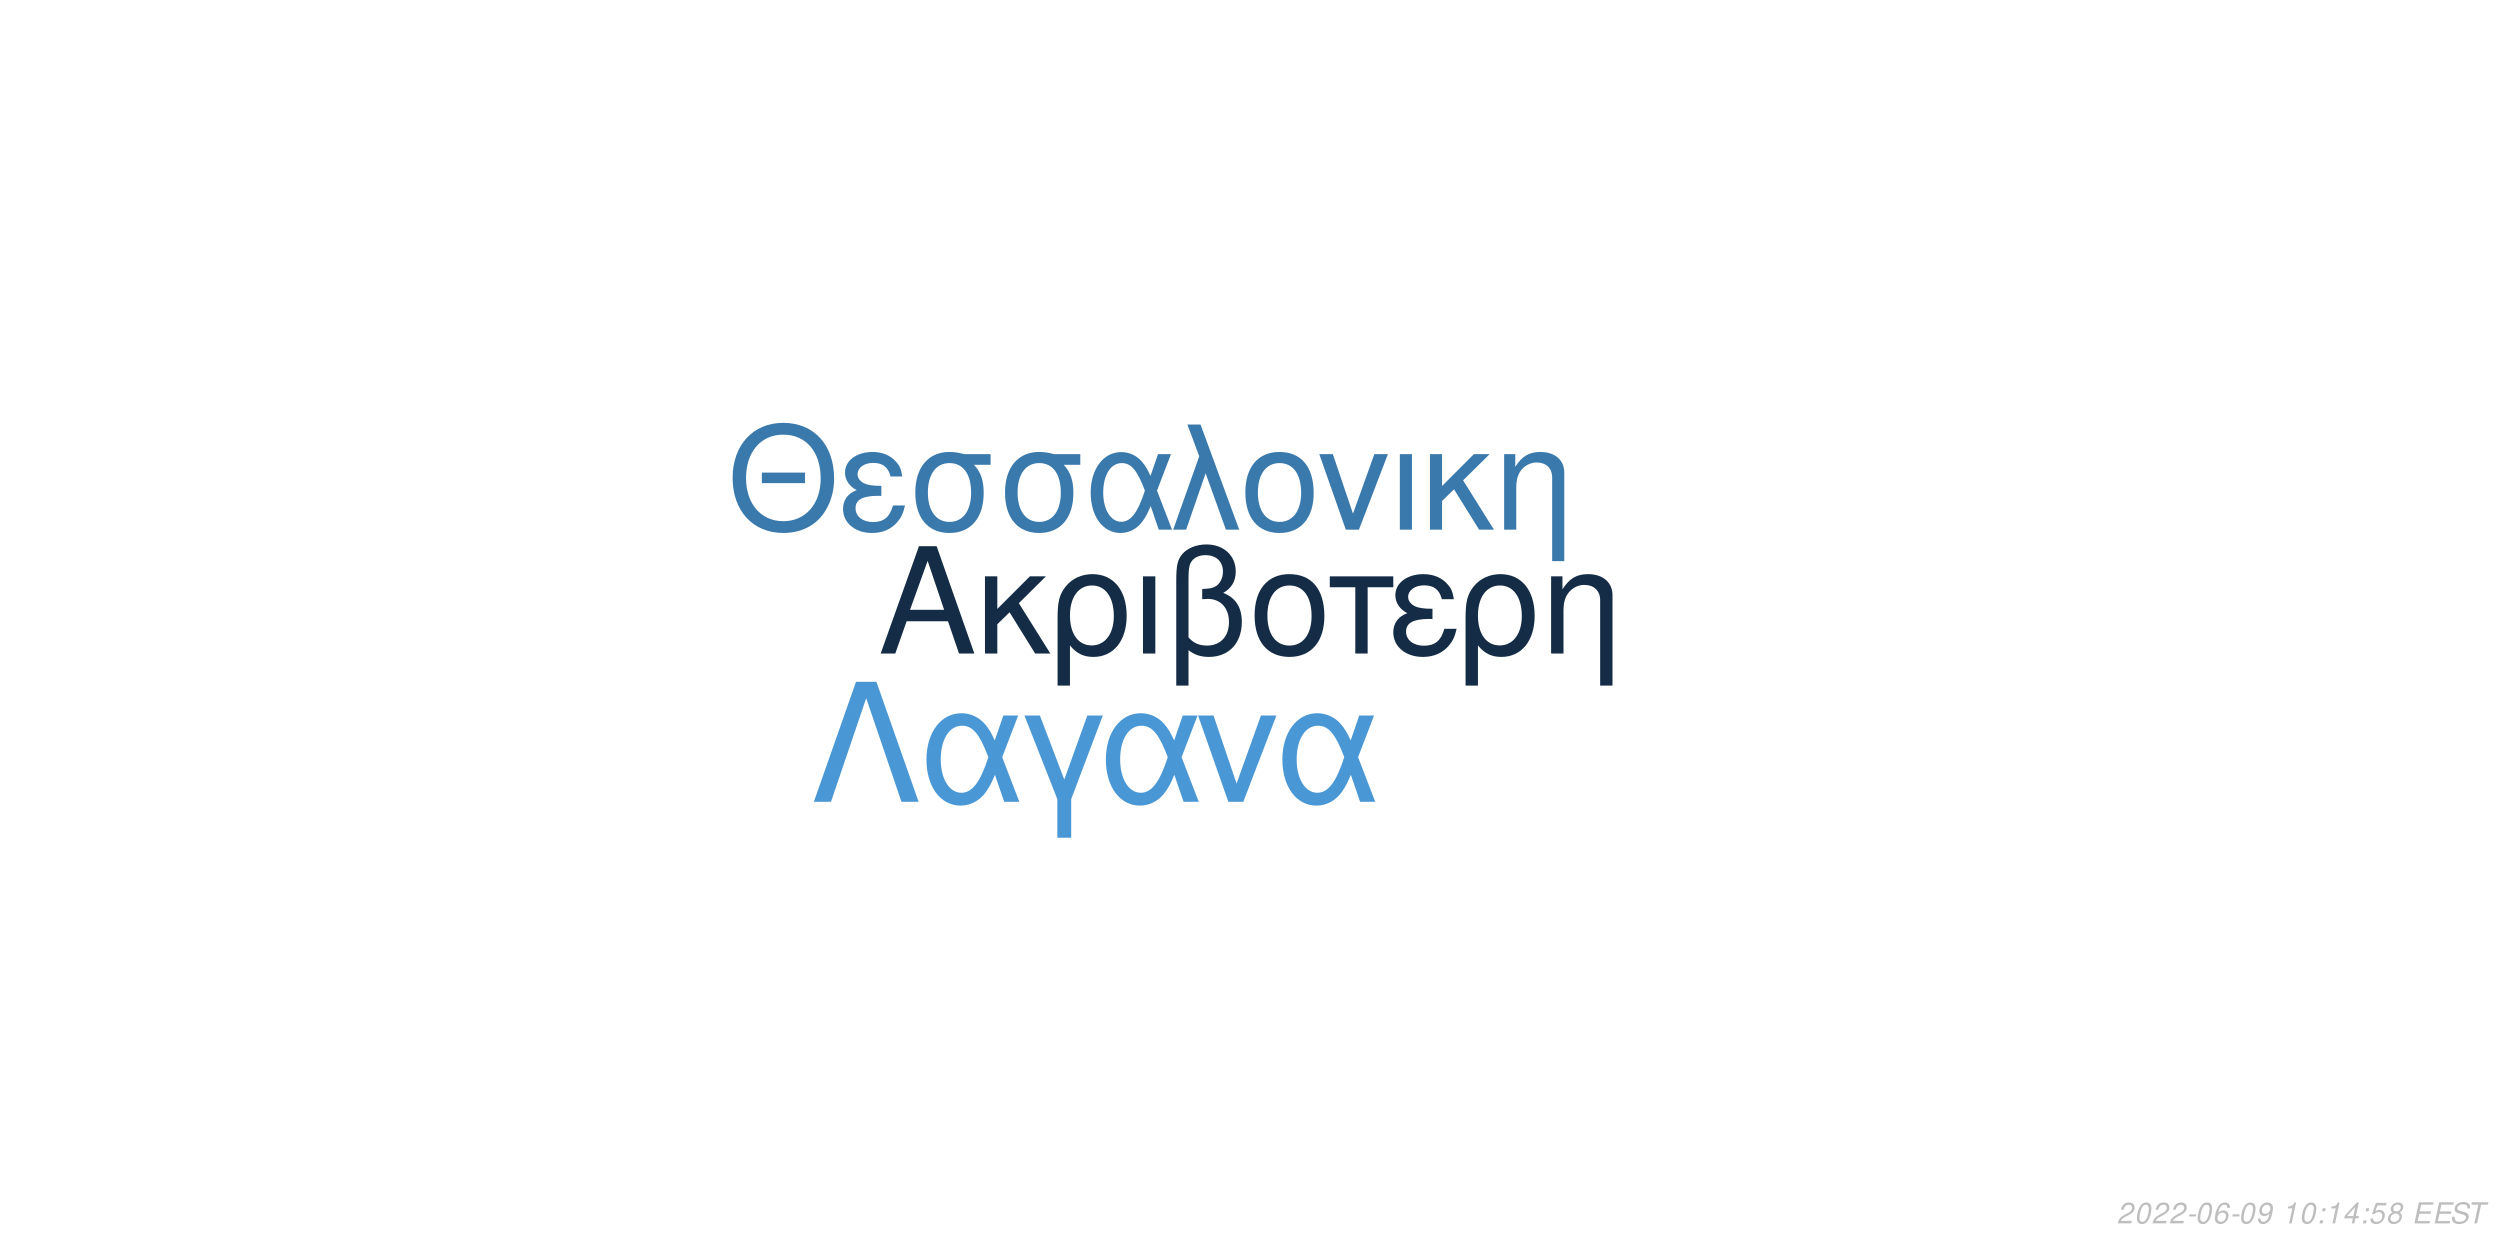
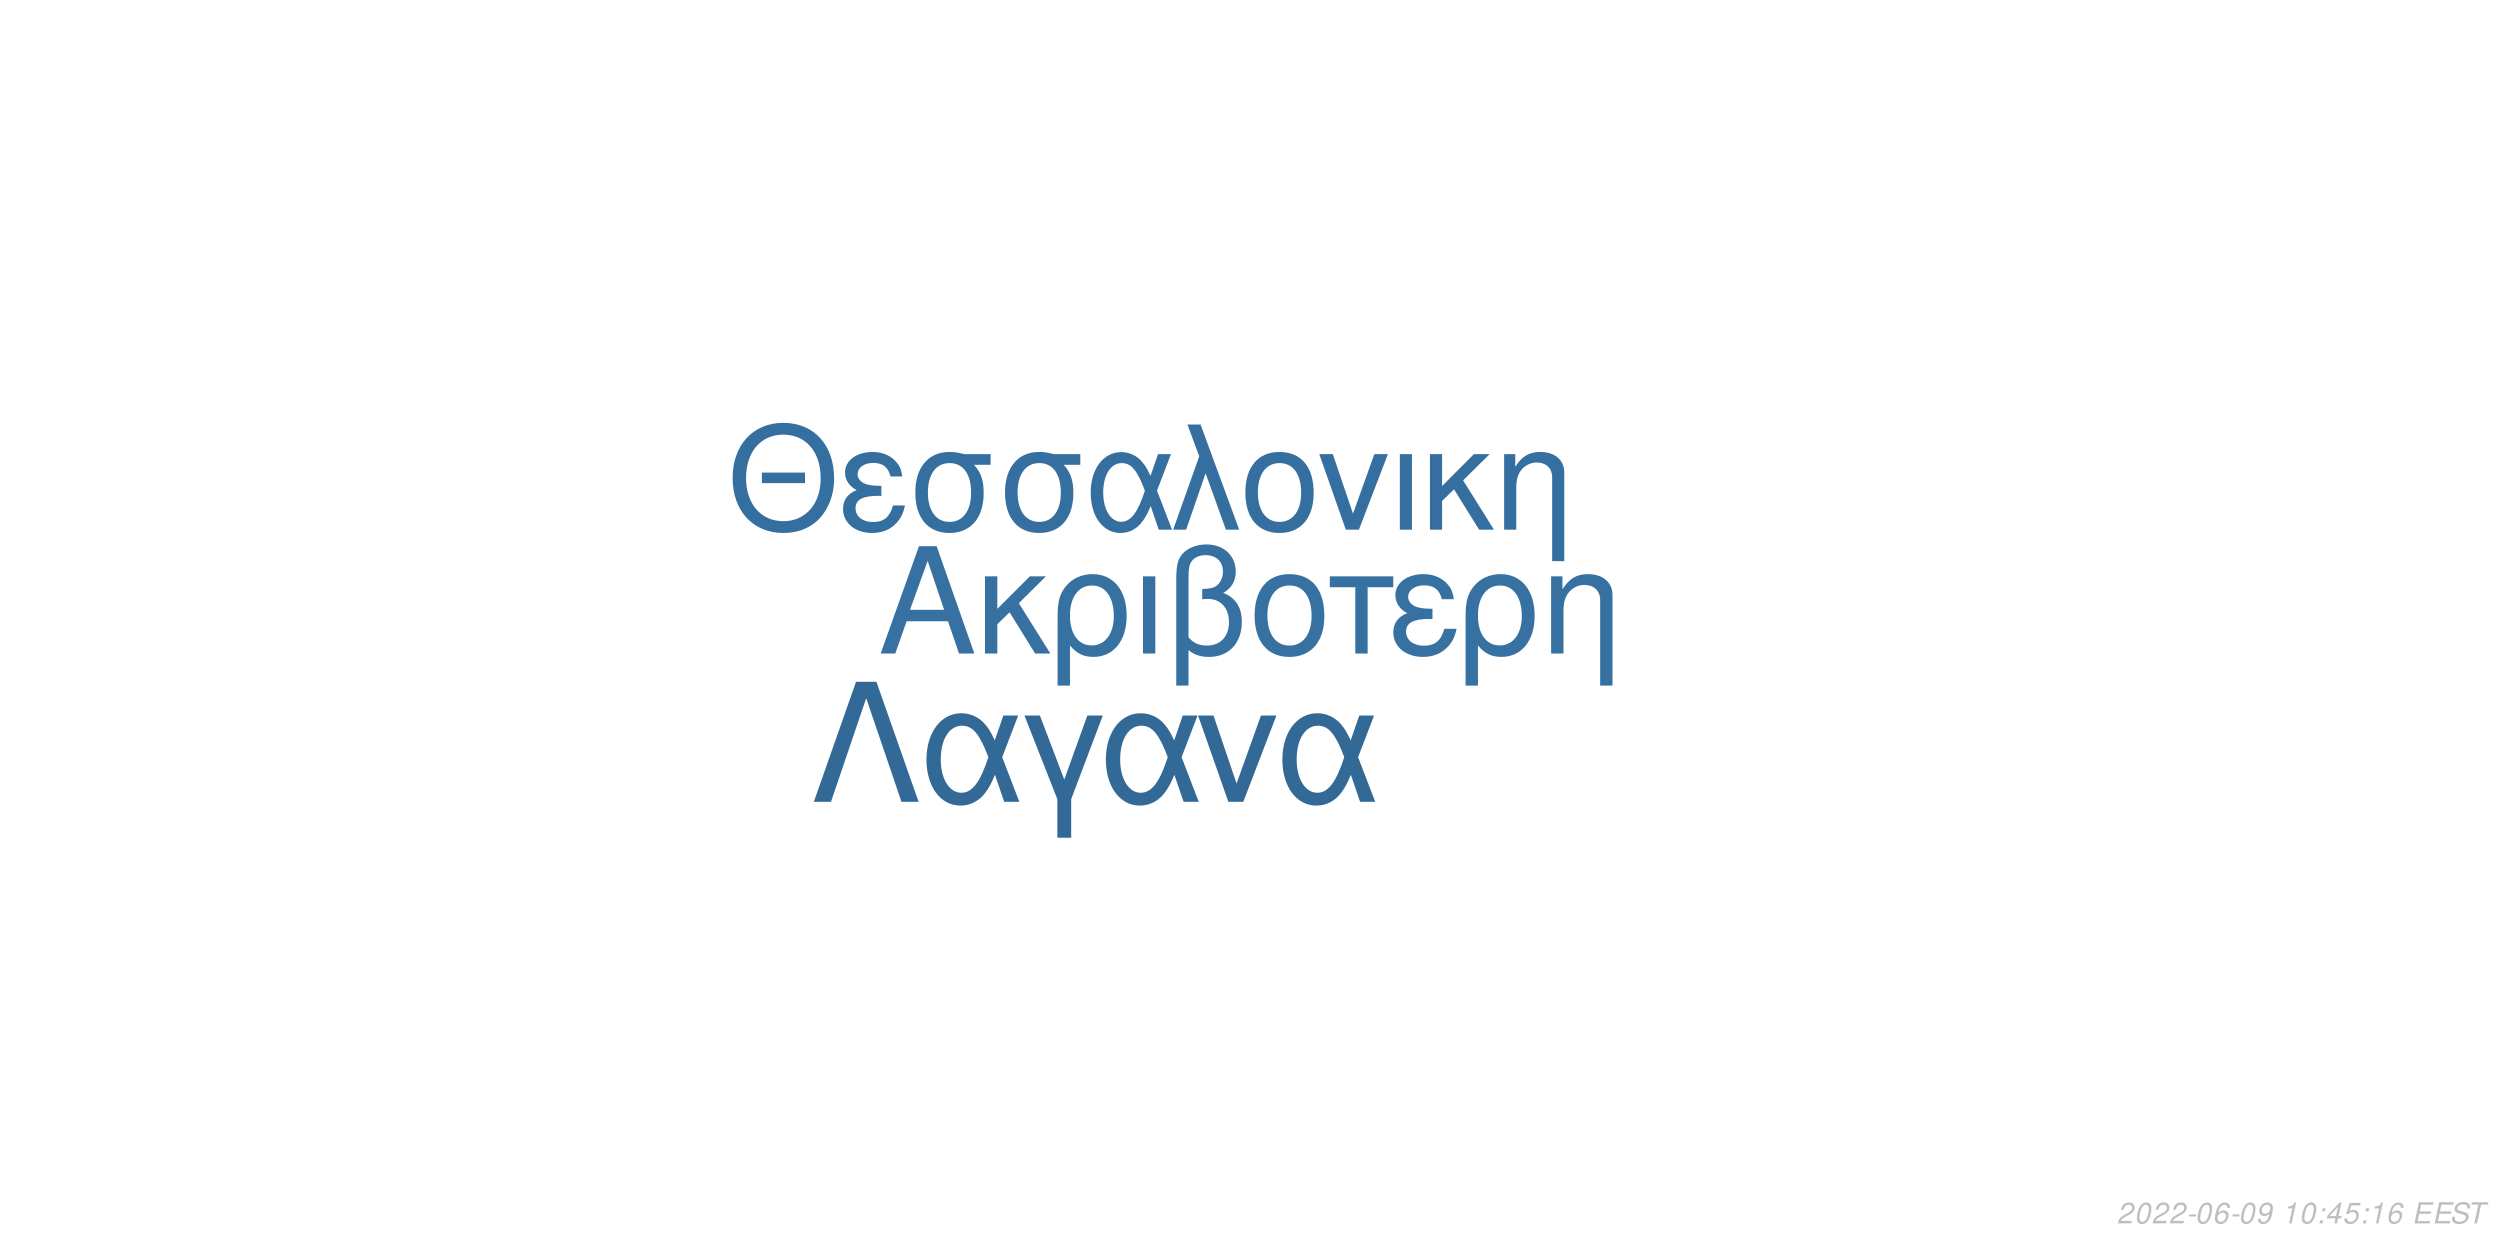
<svg xmlns="http://www.w3.org/2000/svg" xmlns:xlink="http://www.w3.org/1999/xlink" width="864pt" height="432pt" viewBox="0 0 864 432" version="1.1">
  <defs>
    <g>
      <symbol overflow="visible" id="glyph0-0">
        <path style="stroke:none;" d="" />
      </symbol>
      <symbol overflow="visible" id="glyph0-1">
        <path style="stroke:none;" d="M 24.125 -11.141 L 27.938 0 L 33.234 0 L 20.203 -37.094 L 14.094 -37.094 L 0.859 0 L 5.906 0 L 9.828 -11.141 Z M 22.797 -15.109 L 11 -15.109 L 17.094 -32.016 Z M 22.797 -15.109 " />
      </symbol>
      <symbol overflow="visible" id="glyph0-2">
        <path style="stroke:none;" d="M 7.172 -15.422 L 7.172 -26.672 L 2.906 -26.672 L 2.906 0 L 7.172 0 L 7.172 -10.125 L 11.406 -14.25 L 20.25 0 L 25.5 0 L 14.609 -17.406 L 23.969 -26.672 L 18.422 -26.672 Z M 7.172 -15.422 " />
      </symbol>
      <symbol overflow="visible" id="glyph0-3">
        <path style="stroke:none;" d="M 3 11.094 L 7.281 11.094 L 7.281 -2.797 C 9.516 -0.047 11.953 1.172 15.375 1.172 C 22.344 1.172 26.875 -4.422 26.875 -13.031 C 26.875 -21.891 22.297 -27.438 15.062 -27.438 C 11.297 -27.438 7.984 -25.906 5.797 -23.156 C 3.672 -20.516 3 -17.969 3 -12.359 Z M 14.906 -23.516 C 19.547 -23.516 22.438 -19.438 22.438 -12.922 C 22.438 -6.812 19.391 -2.797 14.812 -2.797 C 10.172 -2.797 7.281 -6.766 7.281 -13.125 C 7.281 -19.484 10.234 -23.516 14.906 -23.516 Z M 14.906 -23.516 " />
      </symbol>
      <symbol overflow="visible" id="glyph0-4">
        <path style="stroke:none;" d="M 3.516 0 L 7.781 0 L 7.781 -26.672 L 3.516 -26.672 Z M 3.516 0 " />
      </symbol>
      <symbol overflow="visible" id="glyph0-5">
        <path style="stroke:none;" d="M 4.016 11.094 L 8.25 11.094 L 8.25 -1.172 C 10.172 0.406 12.422 1.172 15.312 1.172 C 22.188 1.172 26.672 -3.609 26.672 -10.891 C 26.672 -15.984 24.578 -19.234 20.25 -20.969 C 23.109 -22.547 24.578 -25.031 24.578 -28.344 C 24.578 -33.844 20.406 -37.703 14.453 -37.703 C 10.938 -37.703 7.734 -36.391 6 -34.25 C 4.484 -32.422 4.016 -30.328 4.016 -25.391 Z M 8.25 -25.656 C 8.25 -29.359 8.5 -30.844 9.469 -32.062 C 10.375 -33.281 12.156 -34 14.094 -34 C 17.812 -34 20.156 -31.812 20.156 -28.297 C 20.156 -25.953 18.984 -23.812 17.297 -23.047 C 16.281 -22.547 15.469 -22.438 12.984 -22.297 L 12.984 -18.781 C 13.734 -18.828 14.344 -18.875 14.969 -18.875 C 19.344 -18.875 22.234 -15.719 22.234 -10.891 C 22.234 -5.906 19.281 -2.75 14.656 -2.75 C 11.953 -2.75 9.922 -3.609 8.25 -5.594 Z M 8.25 -25.656 " />
      </symbol>
      <symbol overflow="visible" id="glyph0-6">
        <path style="stroke:none;" d="M 14.094 -27.438 C 6.562 -27.438 2.094 -22.094 2.094 -13.125 C 2.094 -4.125 6.562 1.172 14.141 1.172 C 21.672 1.172 26.203 -4.172 26.203 -12.922 C 26.203 -22.188 21.828 -27.438 14.094 -27.438 Z M 14.141 -23.516 C 18.938 -23.516 21.781 -19.594 21.781 -12.984 C 21.781 -6.672 18.828 -2.75 14.141 -2.75 C 9.422 -2.75 6.516 -6.672 6.516 -13.125 C 6.516 -19.594 9.422 -23.516 14.141 -23.516 Z M 14.141 -23.516 " />
      </symbol>
      <symbol overflow="visible" id="glyph0-7">
        <path style="stroke:none;" d="M 7.891 0 L 12.156 0 L 12.156 -22.906 L 21.016 -22.906 L 21.016 -26.672 L -0.922 -26.672 L -0.922 -22.906 L 7.891 -22.906 Z M 7.891 0 " />
      </symbol>
      <symbol overflow="visible" id="glyph0-8">
        <path style="stroke:none;" d="M 14.562 -15.469 C 11.344 -15.469 9.562 -15.781 8.297 -16.438 C 6.922 -17.203 6.156 -18.328 6.156 -19.547 C 6.156 -21.891 8.453 -23.562 11.656 -23.562 C 15.062 -23.562 16.953 -22.094 17.812 -18.781 L 21.938 -18.781 C 21.578 -21.266 21.062 -22.5 19.797 -23.922 C 17.812 -26.203 14.906 -27.438 11.453 -27.438 C 5.797 -27.438 1.734 -24.375 1.734 -20.203 C 1.734 -17.609 3.156 -15.375 5.859 -13.938 C 2.797 -12.875 1.016 -10.484 1.016 -7.328 C 1.016 -2.391 5.297 1.172 11.25 1.172 C 14.969 1.172 17.906 -0.109 20.156 -2.641 C 21.578 -4.328 22.297 -5.797 22.906 -8.547 L 18.672 -8.547 C 17.5 -4.422 15.422 -2.703 11.609 -2.703 C 7.938 -2.703 5.438 -4.688 5.438 -7.578 C 5.438 -10.578 7.938 -11.953 13.484 -11.953 C 13.641 -11.953 14.094 -11.953 14.562 -11.906 Z M 14.562 -15.469 " />
      </symbol>
      <symbol overflow="visible" id="glyph0-9">
        <path style="stroke:none;" d="M 3.562 -26.672 L 3.562 0 L 7.844 0 L 7.844 -14.703 C 7.844 -17.906 8.5 -19.891 10.031 -21.531 C 11.406 -22.953 13.188 -23.719 15.062 -23.719 C 18.375 -23.719 20.516 -21.672 20.516 -18.469 L 20.516 11.094 L 24.781 11.094 L 24.781 -20.156 C 24.781 -24.578 21.469 -27.438 16.328 -27.438 C 12.359 -27.438 9.828 -25.906 7.484 -22.188 L 7.484 -26.672 Z M 3.562 -26.672 " />
      </symbol>
      <symbol overflow="visible" id="glyph1-0">
        <path style="stroke:none;" d="" />
      </symbol>
      <symbol overflow="visible" id="glyph1-1">
        <path style="stroke:none;" d="M 26.859 -19.734 L 11.953 -19.734 L 11.953 -16.094 L 26.859 -16.094 Z M 19.328 -36.922 C 8.922 -36.922 1.844 -29.25 1.844 -17.891 C 1.844 -6.484 8.875 1.141 19.391 1.141 C 23.812 1.141 27.703 -0.203 30.641 -2.688 C 34.578 -6.031 36.922 -11.656 36.922 -17.594 C 36.922 -29.297 30 -36.922 19.328 -36.922 Z M 19.328 -32.844 C 27.203 -32.844 32.281 -26.906 32.281 -17.688 C 32.281 -8.922 27.062 -2.938 19.391 -2.938 C 11.609 -2.938 6.484 -8.922 6.484 -17.891 C 6.484 -26.859 11.609 -32.844 19.328 -32.844 Z M 19.328 -32.844 " />
      </symbol>
      <symbol overflow="visible" id="glyph1-2">
        <path style="stroke:none;" d="M 14.25 -15.141 C 11.109 -15.141 9.375 -15.453 8.125 -16.094 C 6.781 -16.844 6.031 -17.938 6.031 -19.141 C 6.031 -21.422 8.266 -23.078 11.406 -23.078 C 14.75 -23.078 16.594 -21.625 17.438 -18.391 L 21.469 -18.391 C 21.125 -20.828 20.625 -22.031 19.391 -23.422 C 17.438 -25.656 14.594 -26.859 11.219 -26.859 C 5.688 -26.859 1.688 -23.875 1.688 -19.781 C 1.688 -17.234 3.094 -15.047 5.734 -13.656 C 2.734 -12.609 1 -10.266 1 -7.172 C 1 -2.344 5.188 1.141 11.016 1.141 C 14.656 1.141 17.547 -0.094 19.734 -2.594 C 21.125 -4.234 21.828 -5.688 22.422 -8.375 L 18.281 -8.375 C 17.141 -4.328 15.094 -2.641 11.359 -2.641 C 7.766 -2.641 5.328 -4.578 5.328 -7.422 C 5.328 -10.359 7.766 -11.703 13.203 -11.703 C 13.359 -11.703 13.797 -11.703 14.25 -11.656 Z M 14.25 -15.141 " />
      </symbol>
      <symbol overflow="visible" id="glyph1-3">
        <path style="stroke:none;" d="M 29 -26.109 L 19.938 -26.109 C 17.594 -26.703 16.438 -26.859 14.703 -26.859 C 7.469 -26.859 2.984 -21.469 2.984 -12.859 C 2.984 -4.031 7.375 1.141 14.797 1.141 C 22.172 1.141 26.609 -4.078 26.609 -12.656 C 26.609 -17.047 25.656 -19.828 23.266 -22.422 L 29 -22.422 Z M 14.797 -23.016 C 19.531 -23.016 22.266 -19.234 22.266 -12.75 C 22.266 -6.531 19.438 -2.688 14.797 -2.688 C 10.172 -2.688 7.328 -6.531 7.328 -12.859 C 7.328 -19.188 10.172 -23.016 14.797 -23.016 Z M 14.797 -23.016 " />
      </symbol>
      <symbol overflow="visible" id="glyph1-4">
        <path style="stroke:none;" d="M 29.344 -26.109 L 24.859 -26.109 L 22.266 -18.578 C 21.125 -21.031 20.484 -22.125 19.328 -23.469 C 17.547 -25.609 14.906 -26.812 12.156 -26.812 C 5.984 -26.812 1.594 -20.984 1.594 -12.812 C 1.594 -4.578 5.828 1.141 11.906 1.141 C 14.953 1.141 17.734 -0.344 19.625 -3.047 C 20.672 -4.531 21.281 -5.688 22.328 -8.172 L 25.109 0 L 29.703 0 L 24.516 -13.5 Z M 20.328 -13.5 C 17.891 -5.922 15.453 -2.734 12.156 -2.734 C 8.516 -2.734 5.922 -6.922 5.922 -12.812 C 5.922 -18.938 8.516 -23.016 12.359 -23.016 C 15.594 -23.016 17.688 -20.531 20.328 -13.5 Z M 20.328 -13.5 " />
      </symbol>
      <symbol overflow="visible" id="glyph1-5">
        <path style="stroke:none;" d="M 1.094 0 L 5.578 0 L 12.312 -19.484 L 19.328 0 L 23.922 0 L 10.562 -36.328 L 6.031 -36.328 L 10.109 -25.359 Z M 1.094 0 " />
      </symbol>
      <symbol overflow="visible" id="glyph1-6">
        <path style="stroke:none;" d="M 13.797 -26.859 C 6.422 -26.859 2.047 -21.625 2.047 -12.859 C 2.047 -4.031 6.422 1.141 13.859 1.141 C 21.234 1.141 25.656 -4.078 25.656 -12.656 C 25.656 -21.719 21.375 -26.859 13.797 -26.859 Z M 13.859 -23.016 C 18.531 -23.016 21.328 -19.188 21.328 -12.703 C 21.328 -6.531 18.438 -2.688 13.859 -2.688 C 9.219 -2.688 6.375 -6.531 6.375 -12.859 C 6.375 -19.188 9.219 -23.016 13.859 -23.016 Z M 13.859 -23.016 " />
      </symbol>
      <symbol overflow="visible" id="glyph1-7">
        <path style="stroke:none;" d="M 14.297 0 L 24.312 -26.109 L 19.625 -26.109 L 12.25 -5.531 L 5.281 -26.109 L 0.594 -26.109 L 9.766 0 Z M 14.297 0 " />
      </symbol>
      <symbol overflow="visible" id="glyph1-8">
        <path style="stroke:none;" d="M 3.438 0 L 7.625 0 L 7.625 -26.109 L 3.438 -26.109 Z M 3.438 0 " />
      </symbol>
      <symbol overflow="visible" id="glyph1-9">
        <path style="stroke:none;" d="M 7.031 -15.094 L 7.031 -26.109 L 2.844 -26.109 L 2.844 0 L 7.031 0 L 7.031 -9.922 L 11.156 -13.953 L 19.828 0 L 24.969 0 L 14.297 -17.047 L 23.469 -26.109 L 18.031 -26.109 Z M 7.031 -15.094 " />
      </symbol>
      <symbol overflow="visible" id="glyph1-10">
        <path style="stroke:none;" d="M 3.484 -26.109 L 3.484 0 L 7.672 0 L 7.672 -14.406 C 7.672 -17.547 8.328 -19.484 9.812 -21.078 C 11.156 -22.469 12.906 -23.219 14.75 -23.219 C 17.984 -23.219 20.078 -21.234 20.078 -18.094 L 20.078 10.859 L 24.266 10.859 L 24.266 -19.734 C 24.266 -24.062 21.031 -26.859 16 -26.859 C 12.109 -26.859 9.609 -25.359 7.328 -21.719 L 7.328 -26.109 Z M 3.484 -26.109 " />
      </symbol>
      <symbol overflow="visible" id="glyph2-0">
        <path style="stroke:none;" d="" />
      </symbol>
      <symbol overflow="visible" id="glyph2-1">
        <path style="stroke:none;" d="M 22.531 -41.484 L 15.484 -41.484 L 0.906 0 L 6.828 0 L 19 -35.797 L 31.188 0 L 37.109 0 Z M 22.531 -41.484 " />
      </symbol>
      <symbol overflow="visible" id="glyph2-2">
        <path style="stroke:none;" d="M 33.516 -29.812 L 28.391 -29.812 L 25.438 -21.219 C 24.125 -24.016 23.391 -25.266 22.078 -26.797 C 20.031 -29.25 17.016 -30.609 13.891 -30.609 C 6.828 -30.609 1.828 -23.953 1.828 -14.625 C 1.828 -5.234 6.656 1.312 13.594 1.312 C 17.078 1.312 20.266 -0.391 22.422 -3.469 C 23.609 -5.172 24.297 -6.484 25.5 -9.328 L 28.688 0 L 33.922 0 L 28 -15.422 Z M 23.219 -15.422 C 20.422 -6.766 17.641 -3.125 13.891 -3.125 C 9.734 -3.125 6.766 -7.906 6.766 -14.625 C 6.766 -21.625 9.734 -26.297 14.109 -26.297 C 17.812 -26.297 20.203 -23.453 23.219 -15.422 Z M 23.219 -15.422 " />
      </symbol>
      <symbol overflow="visible" id="glyph2-3">
        <path style="stroke:none;" d="M 12.062 12.406 L 16.844 12.406 L 16.844 -0.906 L 27.766 -29.812 L 22.422 -29.812 L 14.453 -7.688 L 6.031 -29.812 L 0.688 -29.812 L 12.062 -0.906 Z M 12.062 12.406 " />
      </symbol>
      <symbol overflow="visible" id="glyph2-4">
        <path style="stroke:none;" d="M 16.328 0 L 27.766 -29.812 L 22.422 -29.812 L 14 -6.312 L 6.031 -29.812 L 0.688 -29.812 L 11.156 0 Z M 16.328 0 " />
      </symbol>
      <symbol overflow="visible" id="glyph3-0">
        <path style="stroke:none;" d="" />
      </symbol>
      <symbol overflow="visible" id="glyph3-1">
        <path style="stroke:none;" d="M 5.234 -0.875 L 1.469 -0.875 C 1.641 -1.375 2.203 -1.891 3.109 -2.344 L 4.234 -2.938 C 5.562 -3.625 6.219 -4.469 6.219 -5.484 C 6.219 -5.938 6.062 -6.359 5.797 -6.656 C 5.469 -7.047 4.984 -7.234 4.312 -7.234 C 2.766 -7.234 1.891 -6.453 1.484 -4.734 L 2.375 -4.734 C 2.484 -5.188 2.609 -5.484 2.797 -5.75 C 3.094 -6.203 3.609 -6.453 4.188 -6.453 C 4.891 -6.453 5.344 -6.031 5.344 -5.375 C 5.344 -4.703 4.859 -4.094 4.016 -3.656 L 2.984 -3.125 C 1.234 -2.188 0.797 -1.656 0.344 -0.016 L 5.047 -0.016 Z M 5.234 -0.875 " />
      </symbol>
      <symbol overflow="visible" id="glyph3-2">
        <path style="stroke:none;" d="M 4.203 -7.234 C 3.375 -7.234 2.688 -6.812 2.125 -5.984 C 1.484 -5.047 0.984 -3.188 0.984 -1.734 C 0.984 -1.109 1.172 -0.562 1.484 -0.266 C 1.797 0.047 2.281 0.234 2.766 0.234 C 3.625 0.234 4.281 -0.156 4.859 -1.016 C 5.516 -1.953 6 -3.797 6 -5.266 C 6 -6.5 5.328 -7.234 4.203 -7.234 Z M 4.094 -6.453 C 4.734 -6.453 5.125 -5.984 5.125 -5.156 C 5.125 -4.203 4.781 -2.625 4.406 -1.812 C 3.984 -0.938 3.516 -0.547 2.875 -0.547 C 2.25 -0.547 1.875 -1.031 1.875 -1.828 C 1.875 -2.797 2.203 -4.344 2.594 -5.203 C 2.984 -6.047 3.453 -6.453 4.094 -6.453 Z M 4.094 -6.453 " />
      </symbol>
      <symbol overflow="visible" id="glyph3-3">
        <path style="stroke:none;" d="M 3.516 -3.125 L 1.125 -3.125 L 0.969 -2.406 L 3.359 -2.406 Z M 3.516 -3.125 " />
      </symbol>
      <symbol overflow="visible" id="glyph3-4">
        <path style="stroke:none;" d="M 6.125 -5.344 L 6.141 -5.625 C 6.141 -6.609 5.453 -7.234 4.391 -7.234 C 3.438 -7.234 2.641 -6.719 2.016 -5.703 C 1.422 -4.781 0.938 -2.953 0.938 -1.688 C 0.938 -0.516 1.688 0.234 2.859 0.234 C 3.703 0.234 4.438 -0.156 5 -0.875 C 5.406 -1.422 5.672 -2.156 5.672 -2.766 C 5.672 -3.812 4.969 -4.5 3.906 -4.5 C 3.234 -4.5 2.672 -4.234 2.094 -3.625 C 2.406 -5.375 3.234 -6.453 4.25 -6.453 C 4.703 -6.453 5.062 -6.234 5.172 -5.844 C 5.203 -5.719 5.234 -5.578 5.25 -5.344 Z M 3.656 -3.734 C 4.344 -3.734 4.797 -3.281 4.797 -2.625 C 4.797 -1.469 3.984 -0.547 2.984 -0.547 C 2.297 -0.547 1.812 -1.047 1.812 -1.766 C 1.812 -2.859 2.625 -3.734 3.656 -3.734 Z M 3.656 -3.734 " />
      </symbol>
      <symbol overflow="visible" id="glyph3-5">
        <path style="stroke:none;" d="M 0.844 -1.656 C 0.844 -1.547 0.844 -1.438 0.844 -1.375 C 0.844 -0.406 1.531 0.234 2.578 0.234 C 3.203 0.234 3.766 0.016 4.297 -0.438 C 4.938 -1 5.312 -1.656 5.594 -2.719 C 5.844 -3.672 6.016 -4.766 6.016 -5.375 C 6.016 -5.844 5.844 -6.328 5.547 -6.656 C 5.203 -7.031 4.703 -7.234 4.062 -7.234 C 2.516 -7.234 1.297 -5.938 1.297 -4.266 C 1.297 -3.203 1.984 -2.547 3.047 -2.547 C 3.484 -2.547 3.953 -2.672 4.281 -2.891 C 4.406 -2.984 4.547 -3.078 4.828 -3.344 C 4.438 -1.484 3.703 -0.547 2.703 -0.547 C 2.109 -0.547 1.719 -0.938 1.719 -1.547 L 1.719 -1.656 Z M 3.953 -6.453 C 4.625 -6.453 5.141 -5.953 5.141 -5.281 C 5.141 -4.188 4.312 -3.312 3.297 -3.312 C 2.594 -3.312 2.172 -3.734 2.172 -4.453 C 2.172 -5.562 2.984 -6.453 3.953 -6.453 Z M 3.953 -6.453 " />
      </symbol>
      <symbol overflow="visible" id="glyph3-6">
        <path style="stroke:none;" d="" />
      </symbol>
      <symbol overflow="visible" id="glyph3-7">
        <path style="stroke:none;" d="M 3.703 -5.188 L 2.594 0 L 3.469 0 L 5.016 -7.234 L 4.438 -7.234 C 3.906 -6.156 3.688 -6.016 2.234 -5.812 L 2.109 -5.188 Z M 3.703 -5.188 " />
      </symbol>
      <symbol overflow="visible" id="glyph3-8">
        <path style="stroke:none;" d="M 2.359 -1.031 L 1.312 -1.031 L 1.094 0 L 2.141 0 Z M 3.266 -5.234 L 2.219 -5.234 L 2 -4.203 L 3.047 -4.203 Z M 3.266 -5.234 " />
      </symbol>
      <symbol overflow="visible" id="glyph3-9">
        <path style="stroke:none;" d="M 3.625 -1.75 L 3.266 0 L 4.141 0 L 4.516 -1.75 L 5.562 -1.75 L 5.734 -2.531 L 4.688 -2.531 L 5.688 -7.234 L 5.016 -7.234 L 0.844 -2.672 L 0.641 -1.75 Z M 3.797 -2.531 L 1.594 -2.531 L 4.469 -5.703 Z M 3.797 -2.531 " />
      </symbol>
      <symbol overflow="visible" id="glyph3-10">
        <path style="stroke:none;" d="M 6.297 -7.094 L 2.594 -7.094 L 1.234 -3.234 L 2.047 -3.234 C 2.656 -3.766 2.938 -3.906 3.531 -3.906 C 4.328 -3.906 4.797 -3.453 4.797 -2.688 C 4.797 -1.438 3.969 -0.547 2.828 -0.547 C 2.031 -0.547 1.609 -0.938 1.578 -1.734 L 0.703 -1.734 L 0.703 -1.516 C 0.703 -0.938 0.844 -0.547 1.188 -0.266 C 1.562 0.062 2.078 0.234 2.703 0.234 C 3.656 0.234 4.391 -0.156 4.984 -0.922 C 5.422 -1.5 5.672 -2.234 5.672 -2.953 C 5.672 -4 4.938 -4.672 3.812 -4.672 C 3.328 -4.672 2.906 -4.547 2.406 -4.234 L 3.109 -6.219 L 6.109 -6.219 Z M 6.297 -7.094 " />
      </symbol>
      <symbol overflow="visible" id="glyph3-11">
-         <path style="stroke:none;" d="M 4.766 -3.797 C 5.078 -3.969 5.234 -4.078 5.438 -4.234 C 5.812 -4.594 6.062 -5.172 6.062 -5.734 C 6.062 -6.625 5.344 -7.234 4.266 -7.234 C 2.812 -7.234 1.703 -6.219 1.703 -4.875 C 1.703 -4.406 1.875 -4.125 2.359 -3.812 C 1.297 -3.312 0.75 -2.516 0.75 -1.469 C 0.75 -0.438 1.547 0.234 2.812 0.234 C 3.656 0.234 4.359 -0.094 4.938 -0.734 C 5.359 -1.234 5.609 -1.859 5.609 -2.438 C 5.609 -3.047 5.312 -3.516 4.766 -3.797 Z M 4.109 -6.453 C 4.797 -6.453 5.188 -6.125 5.188 -5.578 C 5.188 -5.266 5.062 -4.922 4.859 -4.672 C 4.562 -4.312 4.188 -4.156 3.656 -4.156 C 2.984 -4.156 2.594 -4.453 2.594 -4.984 C 2.594 -5.859 3.203 -6.453 4.109 -6.453 Z M 3.453 -3.406 C 4.234 -3.406 4.734 -2.984 4.734 -2.312 C 4.734 -1.312 3.922 -0.547 2.875 -0.547 C 2.125 -0.547 1.625 -0.969 1.625 -1.625 C 1.625 -2.609 2.438 -3.406 3.453 -3.406 Z M 3.453 -3.406 " />
+         <path style="stroke:none;" d="M 2.547 -3.312 L 6.5 -3.312 L 6.688 -4.141 L 2.719 -4.141 L 3.219 -6.469 L 7.344 -6.469 L 7.516 -7.297 L 2.453 -7.297 L 0.906 0 L 6.125 0 L 6.297 -0.812 L 2.016 -0.812 Z M 2.547 -3.312 " />
      </symbol>
      <symbol overflow="visible" id="glyph3-12">
-         <path style="stroke:none;" d="M 2.547 -3.312 L 6.5 -3.312 L 6.688 -4.141 L 2.719 -4.141 L 3.219 -6.469 L 7.344 -6.469 L 7.516 -7.297 L 2.453 -7.297 L 0.906 0 L 6.125 0 L 6.297 -0.812 L 2.016 -0.812 Z M 2.547 -3.312 " />
+         <path style="stroke:none;" d="M 7.062 -5.156 C 7.125 -5.438 7.141 -5.562 7.141 -5.703 C 7.141 -6.156 6.938 -6.594 6.594 -6.891 C 6.188 -7.25 5.656 -7.406 4.875 -7.406 C 3.844 -7.406 3.047 -7.125 2.5 -6.562 C 2.094 -6.141 1.781 -5.438 1.781 -4.922 C 1.781 -4.297 2.219 -3.766 2.891 -3.562 L 4.594 -3.094 C 5.406 -2.859 5.734 -2.578 5.734 -2.094 C 5.734 -1.781 5.547 -1.406 5.266 -1.141 C 4.844 -0.766 4.266 -0.578 3.453 -0.578 C 2.328 -0.578 1.812 -0.984 1.812 -1.906 C 1.812 -2.047 1.812 -2.125 1.844 -2.312 L 0.984 -2.312 C 0.906 -2.062 0.891 -1.906 0.891 -1.688 C 0.891 -0.484 1.797 0.234 3.297 0.234 C 4.359 0.234 5.234 -0.062 5.812 -0.609 C 6.344 -1.078 6.688 -1.797 6.688 -2.375 C 6.688 -2.641 6.609 -2.906 6.453 -3.156 C 6.234 -3.5 5.938 -3.703 5.469 -3.828 L 3.75 -4.312 C 2.984 -4.547 2.734 -4.734 2.734 -5.188 C 2.734 -5.547 2.875 -5.844 3.188 -6.109 C 3.547 -6.438 4.031 -6.594 4.703 -6.594 C 5.266 -6.594 5.688 -6.484 5.906 -6.297 C 6.094 -6.125 6.219 -5.797 6.219 -5.516 C 6.219 -5.422 6.203 -5.344 6.188 -5.156 Z M 7.062 -5.156 " />
      </symbol>
      <symbol overflow="visible" id="glyph3-13">
-         <path style="stroke:none;" d="M 7.062 -5.156 C 7.125 -5.438 7.141 -5.562 7.141 -5.703 C 7.141 -6.156 6.938 -6.594 6.594 -6.891 C 6.188 -7.25 5.656 -7.406 4.875 -7.406 C 3.844 -7.406 3.047 -7.125 2.5 -6.562 C 2.094 -6.141 1.781 -5.438 1.781 -4.922 C 1.781 -4.297 2.219 -3.766 2.891 -3.562 L 4.594 -3.094 C 5.406 -2.859 5.734 -2.578 5.734 -2.094 C 5.734 -1.781 5.547 -1.406 5.266 -1.141 C 4.844 -0.766 4.266 -0.578 3.453 -0.578 C 2.328 -0.578 1.812 -0.984 1.812 -1.906 C 1.812 -2.047 1.812 -2.125 1.844 -2.312 L 0.984 -2.312 C 0.906 -2.062 0.891 -1.906 0.891 -1.688 C 0.891 -0.484 1.797 0.234 3.297 0.234 C 4.359 0.234 5.234 -0.062 5.812 -0.609 C 6.344 -1.078 6.688 -1.797 6.688 -2.375 C 6.688 -2.641 6.609 -2.906 6.453 -3.156 C 6.234 -3.5 5.938 -3.703 5.469 -3.828 L 3.75 -4.312 C 2.984 -4.547 2.734 -4.734 2.734 -5.188 C 2.734 -5.547 2.875 -5.844 3.188 -6.109 C 3.547 -6.438 4.031 -6.594 4.703 -6.594 C 5.266 -6.594 5.688 -6.484 5.906 -6.297 C 6.094 -6.125 6.219 -5.797 6.219 -5.516 C 6.219 -5.422 6.203 -5.344 6.188 -5.156 Z M 7.062 -5.156 " />
-       </symbol>
-       <symbol overflow="visible" id="glyph3-14">
        <path style="stroke:none;" d="M 4.938 -6.469 L 7.312 -6.469 L 7.484 -7.297 L 1.75 -7.297 L 1.578 -6.469 L 3.984 -6.469 L 2.609 0 L 3.547 0 Z M 4.938 -6.469 " />
      </symbol>
    </g>
  </defs>
  <g id="surface1">
    <rect x="0" y="0" width="864" height="432" style="fill:rgb(100%,100%,100%);fill-opacity:1;stroke:none;" />
-     <g style="fill:rgb(7.843%,17.255%,27.059%);fill-opacity:1;">
+     <g style="fill:rgb(21.176%,44.314%,63.137%);fill-opacity:1;">
      <use xlink:href="#glyph0-1" x="303.5" y="225.861" />
      <use xlink:href="#glyph0-2" x="337.5" y="225.861" />
      <use xlink:href="#glyph0-3" x="362.5" y="225.861" />
      <use xlink:href="#glyph0-4" x="391.5" y="225.861" />
      <use xlink:href="#glyph0-5" x="402.5" y="225.861" />
      <use xlink:href="#glyph0-6" x="431.5" y="225.861" />
      <use xlink:href="#glyph0-7" x="460.5" y="225.861" />
      <use xlink:href="#glyph0-8" x="480.5" y="225.861" />
      <use xlink:href="#glyph0-3" x="503.5" y="225.861" />
      <use xlink:href="#glyph0-9" x="532.5" y="225.861" />
    </g>
-     <g style="fill:rgb(22.745%,47.451%,67.451%);fill-opacity:1;">
+     <g style="fill:rgb(20.784%,43.529%,62.353%);fill-opacity:1;">
      <use xlink:href="#glyph1-1" x="251.348" y="183.058" />
      <use xlink:href="#glyph1-2" x="290.348" y="183.058" />
      <use xlink:href="#glyph1-3" x="313.348" y="183.058" />
      <use xlink:href="#glyph1-3" x="344.348" y="183.058" />
      <use xlink:href="#glyph1-4" x="375.348" y="183.058" />
      <use xlink:href="#glyph1-5" x="404.348" y="183.058" />
      <use xlink:href="#glyph1-6" x="428.348" y="183.058" />
      <use xlink:href="#glyph1-7" x="455.348" y="183.058" />
      <use xlink:href="#glyph1-8" x="480.348" y="183.058" />
      <use xlink:href="#glyph1-9" x="491.348" y="183.058" />
      <use xlink:href="#glyph1-10" x="516.348" y="183.058" />
    </g>
-     <g style="fill:rgb(28.627%,59.216%,83.137%);fill-opacity:1;">
+     <g style="fill:rgb(19.608%,41.176%,58.824%);fill-opacity:1;">
      <use xlink:href="#glyph2-1" x="280.359" y="277.105" />
      <use xlink:href="#glyph2-2" x="318.359" y="277.105" />
      <use xlink:href="#glyph2-3" x="353.359" y="277.105" />
      <use xlink:href="#glyph2-2" x="380.359" y="277.105" />
      <use xlink:href="#glyph2-4" x="413.359" y="277.105" />
      <use xlink:href="#glyph2-2" x="441.359" y="277.105" />
    </g>
    <g style="fill:rgb(74.51%,74.51%,74.51%);fill-opacity:1;">
      <use xlink:href="#glyph3-1" x="731.52" y="422.81" />
      <use xlink:href="#glyph3-2" x="737.52" y="422.81" />
      <use xlink:href="#glyph3-1" x="743.52" y="422.81" />
      <use xlink:href="#glyph3-1" x="749.52" y="422.81" />
      <use xlink:href="#glyph3-3" x="755.52" y="422.81" />
      <use xlink:href="#glyph3-2" x="758.52" y="422.81" />
      <use xlink:href="#glyph3-4" x="764.52" y="422.81" />
      <use xlink:href="#glyph3-3" x="770.52" y="422.81" />
      <use xlink:href="#glyph3-2" x="773.52" y="422.81" />
      <use xlink:href="#glyph3-5" x="779.52" y="422.81" />
      <use xlink:href="#glyph3-6" x="785.52" y="422.81" />
      <use xlink:href="#glyph3-7" x="788.52" y="422.81" />
      <use xlink:href="#glyph3-2" x="794.52" y="422.81" />
      <use xlink:href="#glyph3-8" x="800.52" y="422.81" />
-       <use xlink:href="#glyph3-7" x="803.52" y="422.81" />
-       <use xlink:href="#glyph3-9" x="809.52" y="422.81" />
+       <use xlink:href="#glyph3-9" x="803.52" y="422.81" />
+       <use xlink:href="#glyph3-10" x="809.52" y="422.81" />
      <use xlink:href="#glyph3-8" x="815.52" y="422.81" />
-       <use xlink:href="#glyph3-10" x="818.52" y="422.81" />
-       <use xlink:href="#glyph3-11" x="824.52" y="422.81" />
+       <use xlink:href="#glyph3-7" x="818.52" y="422.81" />
+       <use xlink:href="#glyph3-4" x="824.52" y="422.81" />
      <use xlink:href="#glyph3-6" x="830.52" y="422.81" />
-       <use xlink:href="#glyph3-12" x="833.52" y="422.81" />
-       <use xlink:href="#glyph3-12" x="840.52" y="422.81" />
-       <use xlink:href="#glyph3-13" x="846.52" y="422.81" />
-       <use xlink:href="#glyph3-14" x="852.52" y="422.81" />
+       <use xlink:href="#glyph3-11" x="833.52" y="422.81" />
+       <use xlink:href="#glyph3-11" x="840.52" y="422.81" />
+       <use xlink:href="#glyph3-12" x="846.52" y="422.81" />
+       <use xlink:href="#glyph3-13" x="852.52" y="422.81" />
    </g>
  </g>
</svg>
